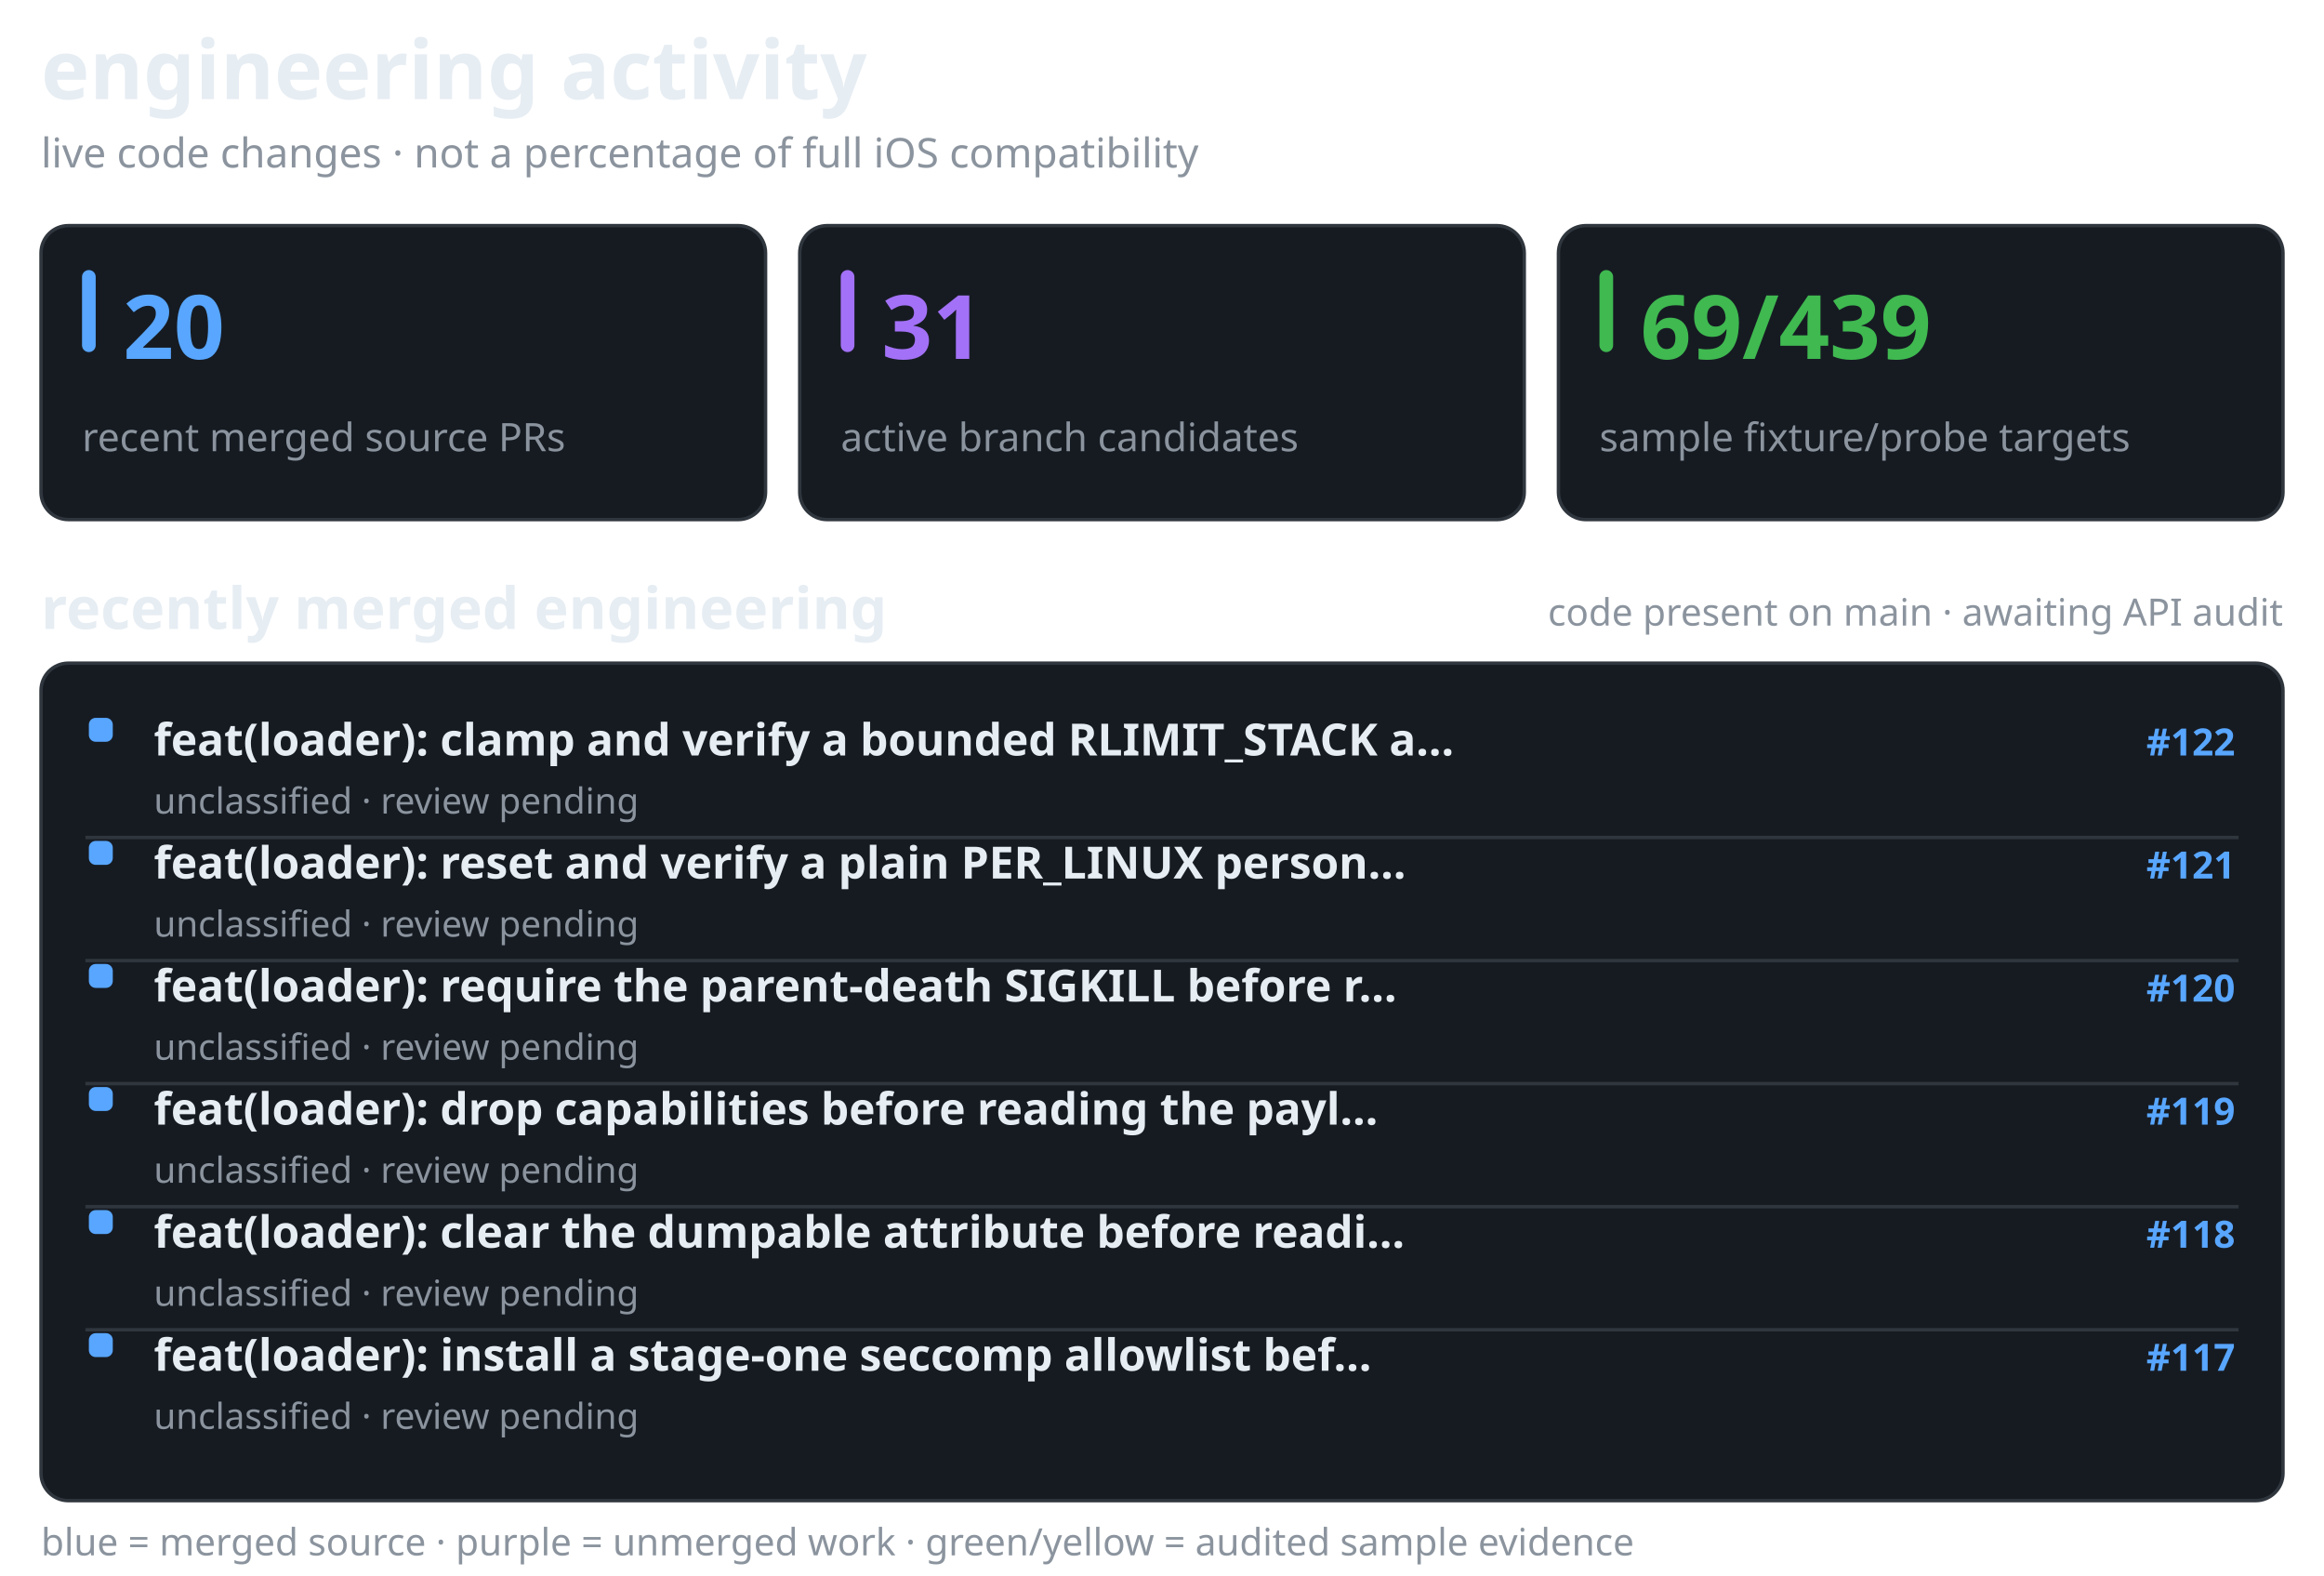
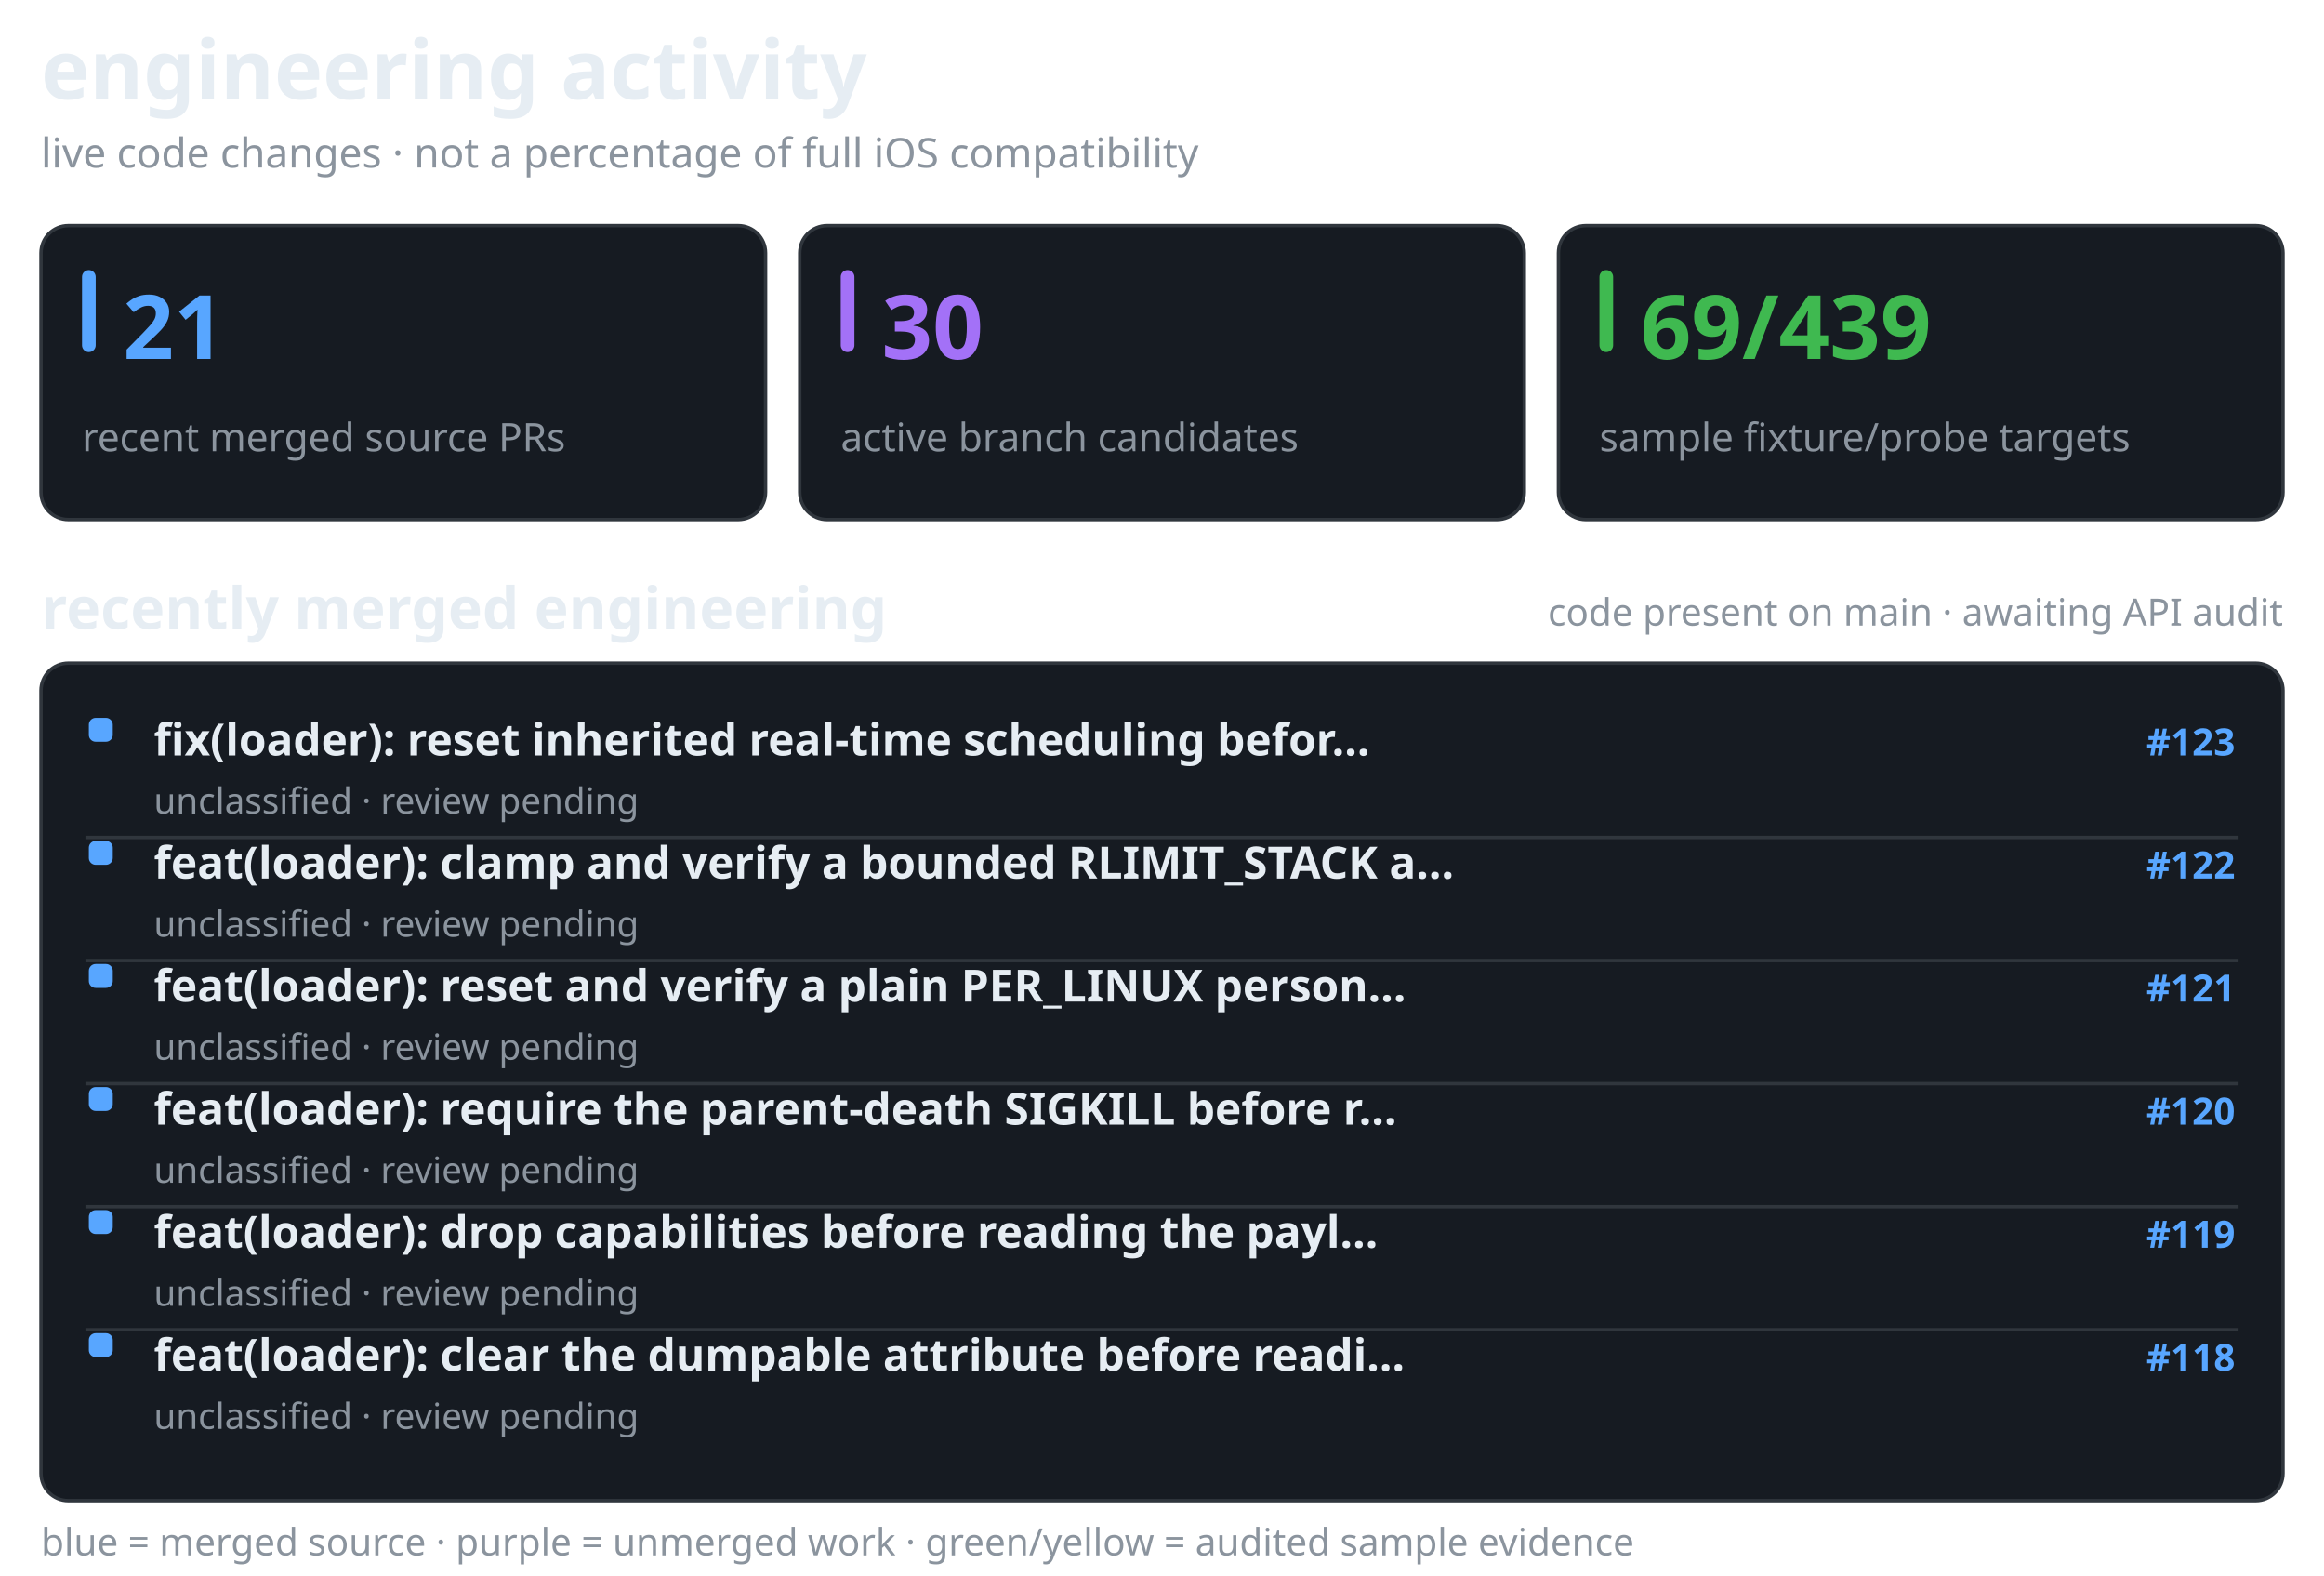
<svg xmlns="http://www.w3.org/2000/svg" width="680" height="461" viewBox="0 0 680 461" role="img" aria-label="recent merged and active Darwin engineering work, separate from verified API coverage">
  <style>@media(prefers-color-scheme:light){.surface{fill:#f6f8fa;stroke:#d1d9e0}.text{fill:#1f2328}.muted{fill:#59636e}.bar{fill:#d1d9e0}}</style>
  <text x="12" y="29" fill="#e6edf3" font-family="sans-serif" font-size="24" font-weight="650" class="text">engineering activity</text>
  <text x="12" y="49" fill="#8b949e" font-family="sans-serif" font-size="12" font-weight="400" class="muted">live code changes · not a percentage of full iOS compatibility</text>
  <rect x="12" y="66" width="212" height="86" rx="8" fill="#161b22" stroke="#30363d" class="surface" />
  <rect x="24" y="79" width="4" height="24" rx="2" fill="#58a6ff" />
-   <text x="36" y="105" fill="#58a6ff" font-family="sans-serif" font-size="26" font-weight="700">20</text>
+   <text x="36" y="105" fill="#58a6ff" font-family="sans-serif" font-size="26" font-weight="700">21</text>
  <text x="24" y="132" fill="#8b949e" font-family="sans-serif" font-size="11.5" font-weight="400" class="muted">recent merged source PRs</text>
  <rect x="234" y="66" width="212" height="86" rx="8" fill="#161b22" stroke="#30363d" class="surface" />
  <rect x="246" y="79" width="4" height="24" rx="2" fill="#a371f7" />
-   <text x="258" y="105" fill="#a371f7" font-family="sans-serif" font-size="26" font-weight="700">31</text>
+   <text x="258" y="105" fill="#a371f7" font-family="sans-serif" font-size="26" font-weight="700">30</text>
  <text x="246" y="132" fill="#8b949e" font-family="sans-serif" font-size="11.5" font-weight="400" class="muted">active branch candidates</text>
  <rect x="456" y="66" width="212" height="86" rx="8" fill="#161b22" stroke="#30363d" class="surface" />
  <rect x="468" y="79" width="4" height="24" rx="2" fill="#3fb950" />
  <text x="480" y="105" fill="#3fb950" font-family="sans-serif" font-size="26" font-weight="700">69/439</text>
  <text x="468" y="132" fill="#8b949e" font-family="sans-serif" font-size="11.5" font-weight="400" class="muted">sample fixture/probe targets</text>
  <text x="12" y="184" fill="#e6edf3" font-family="sans-serif" font-size="17" font-weight="600" class="text">recently merged engineering</text>
  <text x="668" y="183" fill="#8b949e" font-family="sans-serif" font-size="11" font-weight="400" text-anchor="end" class="muted">code present on main · awaiting API audit</text>
  <rect x="12" y="194" width="656" height="245" rx="8" fill="#161b22" stroke="#30363d" class="surface" />
  <rect x="26" y="210" width="7" height="7" rx="2" fill="#58a6ff" />
-   <text x="45" y="221" fill="#e6edf3" font-family="sans-serif" font-size="13" font-weight="550" class="text">feat(loader): clamp and verify a bounded RLIMIT_STACK a…</text>
-   <text x="654" y="221" fill="#58a6ff" font-family="sans-serif" font-size="11" font-weight="600" text-anchor="end">#122</text>
+   <text x="45" y="221" fill="#e6edf3" font-family="sans-serif" font-size="13" font-weight="550" class="text">fix(loader): reset inherited real-time scheduling befor…</text>
+   <text x="654" y="221" fill="#58a6ff" font-family="sans-serif" font-size="11" font-weight="600" text-anchor="end">#123</text>
  <text x="45" y="238" fill="#8b949e" font-family="sans-serif" font-size="10.5" font-weight="400" class="muted">unclassified · review pending</text>
  <line x1="25" y1="245" x2="655" y2="245" stroke="#30363d" stroke-width="1" />
  <rect x="26" y="246" width="7" height="7" rx="2" fill="#58a6ff" />
-   <text x="45" y="257" fill="#e6edf3" font-family="sans-serif" font-size="13" font-weight="550" class="text">feat(loader): reset and verify a plain PER_LINUX person…</text>
-   <text x="654" y="257" fill="#58a6ff" font-family="sans-serif" font-size="11" font-weight="600" text-anchor="end">#121</text>
+   <text x="45" y="257" fill="#e6edf3" font-family="sans-serif" font-size="13" font-weight="550" class="text">feat(loader): clamp and verify a bounded RLIMIT_STACK a…</text>
+   <text x="654" y="257" fill="#58a6ff" font-family="sans-serif" font-size="11" font-weight="600" text-anchor="end">#122</text>
  <text x="45" y="274" fill="#8b949e" font-family="sans-serif" font-size="10.5" font-weight="400" class="muted">unclassified · review pending</text>
  <line x1="25" y1="281" x2="655" y2="281" stroke="#30363d" stroke-width="1" />
  <rect x="26" y="282" width="7" height="7" rx="2" fill="#58a6ff" />
-   <text x="45" y="293" fill="#e6edf3" font-family="sans-serif" font-size="13" font-weight="550" class="text">feat(loader): require the parent-death SIGKILL before r…</text>
-   <text x="654" y="293" fill="#58a6ff" font-family="sans-serif" font-size="11" font-weight="600" text-anchor="end">#120</text>
+   <text x="45" y="293" fill="#e6edf3" font-family="sans-serif" font-size="13" font-weight="550" class="text">feat(loader): reset and verify a plain PER_LINUX person…</text>
+   <text x="654" y="293" fill="#58a6ff" font-family="sans-serif" font-size="11" font-weight="600" text-anchor="end">#121</text>
  <text x="45" y="310" fill="#8b949e" font-family="sans-serif" font-size="10.5" font-weight="400" class="muted">unclassified · review pending</text>
  <line x1="25" y1="317" x2="655" y2="317" stroke="#30363d" stroke-width="1" />
  <rect x="26" y="318" width="7" height="7" rx="2" fill="#58a6ff" />
-   <text x="45" y="329" fill="#e6edf3" font-family="sans-serif" font-size="13" font-weight="550" class="text">feat(loader): drop capabilities before reading the payl…</text>
-   <text x="654" y="329" fill="#58a6ff" font-family="sans-serif" font-size="11" font-weight="600" text-anchor="end">#119</text>
+   <text x="45" y="329" fill="#e6edf3" font-family="sans-serif" font-size="13" font-weight="550" class="text">feat(loader): require the parent-death SIGKILL before r…</text>
+   <text x="654" y="329" fill="#58a6ff" font-family="sans-serif" font-size="11" font-weight="600" text-anchor="end">#120</text>
  <text x="45" y="346" fill="#8b949e" font-family="sans-serif" font-size="10.5" font-weight="400" class="muted">unclassified · review pending</text>
  <line x1="25" y1="353" x2="655" y2="353" stroke="#30363d" stroke-width="1" />
  <rect x="26" y="354" width="7" height="7" rx="2" fill="#58a6ff" />
-   <text x="45" y="365" fill="#e6edf3" font-family="sans-serif" font-size="13" font-weight="550" class="text">feat(loader): clear the dumpable attribute before readi…</text>
-   <text x="654" y="365" fill="#58a6ff" font-family="sans-serif" font-size="11" font-weight="600" text-anchor="end">#118</text>
+   <text x="45" y="365" fill="#e6edf3" font-family="sans-serif" font-size="13" font-weight="550" class="text">feat(loader): drop capabilities before reading the payl…</text>
+   <text x="654" y="365" fill="#58a6ff" font-family="sans-serif" font-size="11" font-weight="600" text-anchor="end">#119</text>
  <text x="45" y="382" fill="#8b949e" font-family="sans-serif" font-size="10.5" font-weight="400" class="muted">unclassified · review pending</text>
  <line x1="25" y1="389" x2="655" y2="389" stroke="#30363d" stroke-width="1" />
  <rect x="26" y="390" width="7" height="7" rx="2" fill="#58a6ff" />
-   <text x="45" y="401" fill="#e6edf3" font-family="sans-serif" font-size="13" font-weight="550" class="text">feat(loader): install a stage-one seccomp allowlist bef…</text>
-   <text x="654" y="401" fill="#58a6ff" font-family="sans-serif" font-size="11" font-weight="600" text-anchor="end">#117</text>
+   <text x="45" y="401" fill="#e6edf3" font-family="sans-serif" font-size="13" font-weight="550" class="text">feat(loader): clear the dumpable attribute before readi…</text>
+   <text x="654" y="401" fill="#58a6ff" font-family="sans-serif" font-size="11" font-weight="600" text-anchor="end">#118</text>
  <text x="45" y="418" fill="#8b949e" font-family="sans-serif" font-size="10.5" font-weight="400" class="muted">unclassified · review pending</text>
  <text x="12" y="455" fill="#8b949e" font-family="sans-serif" font-size="11" font-weight="400" class="muted">blue = merged source · purple = unmerged work · green/yellow = audited sample evidence</text>
</svg>
